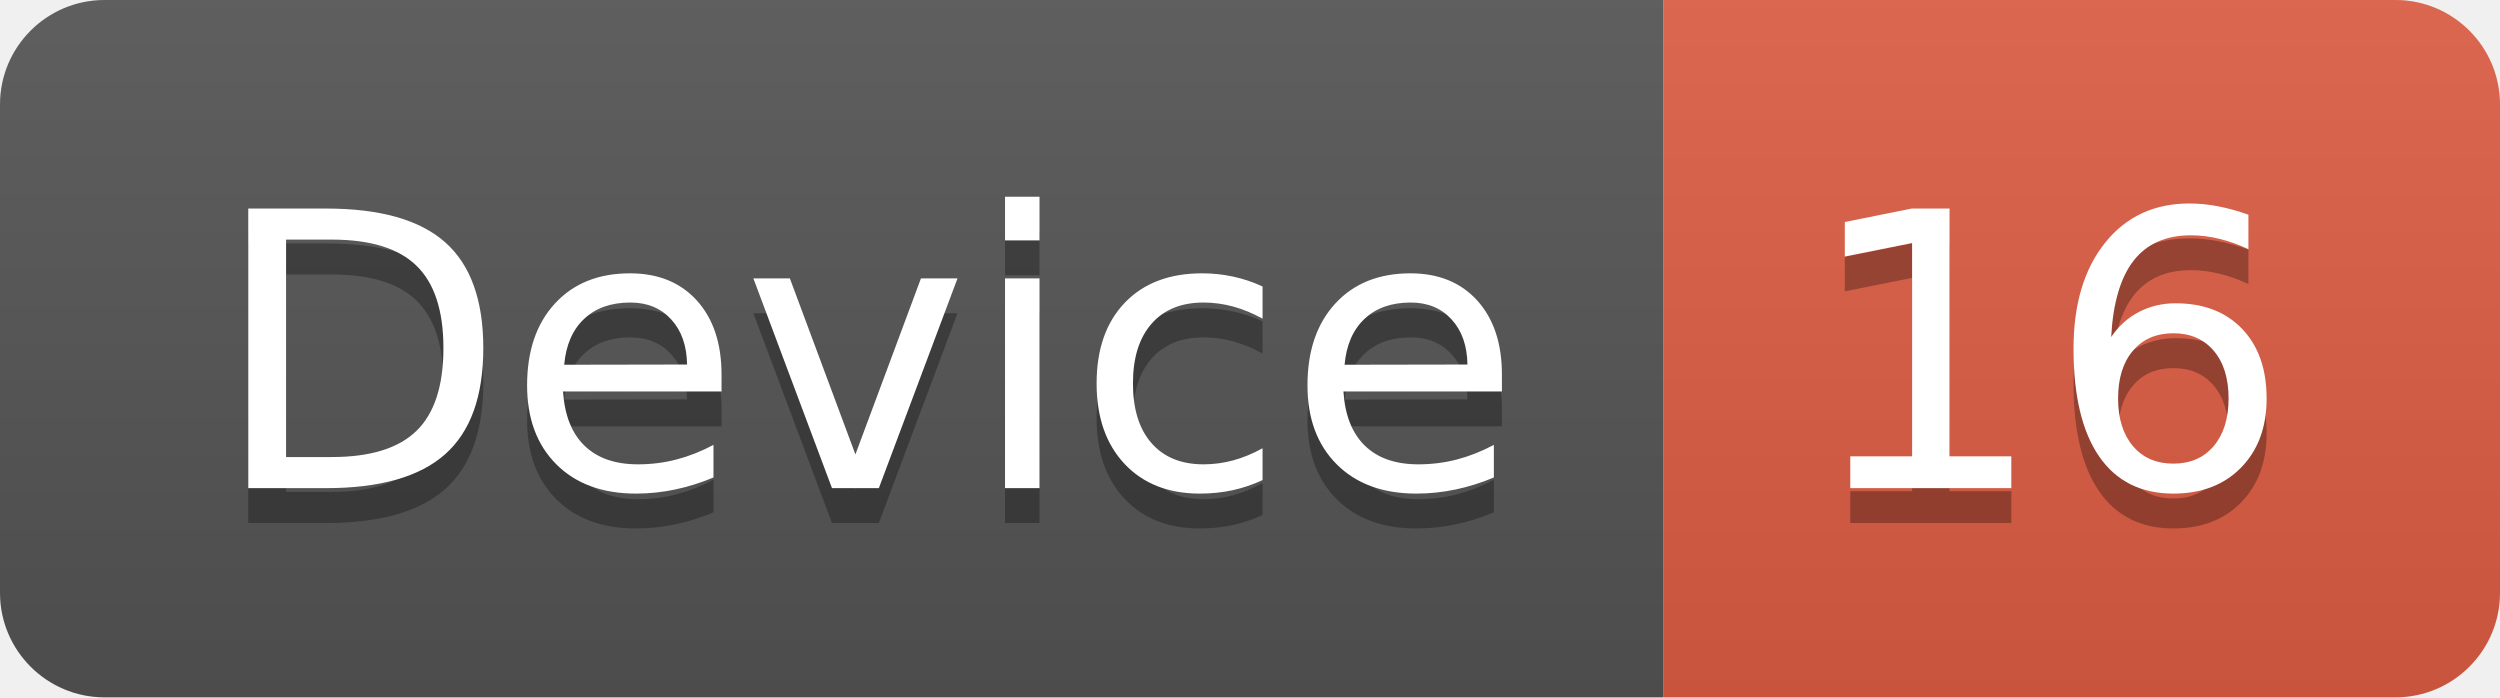
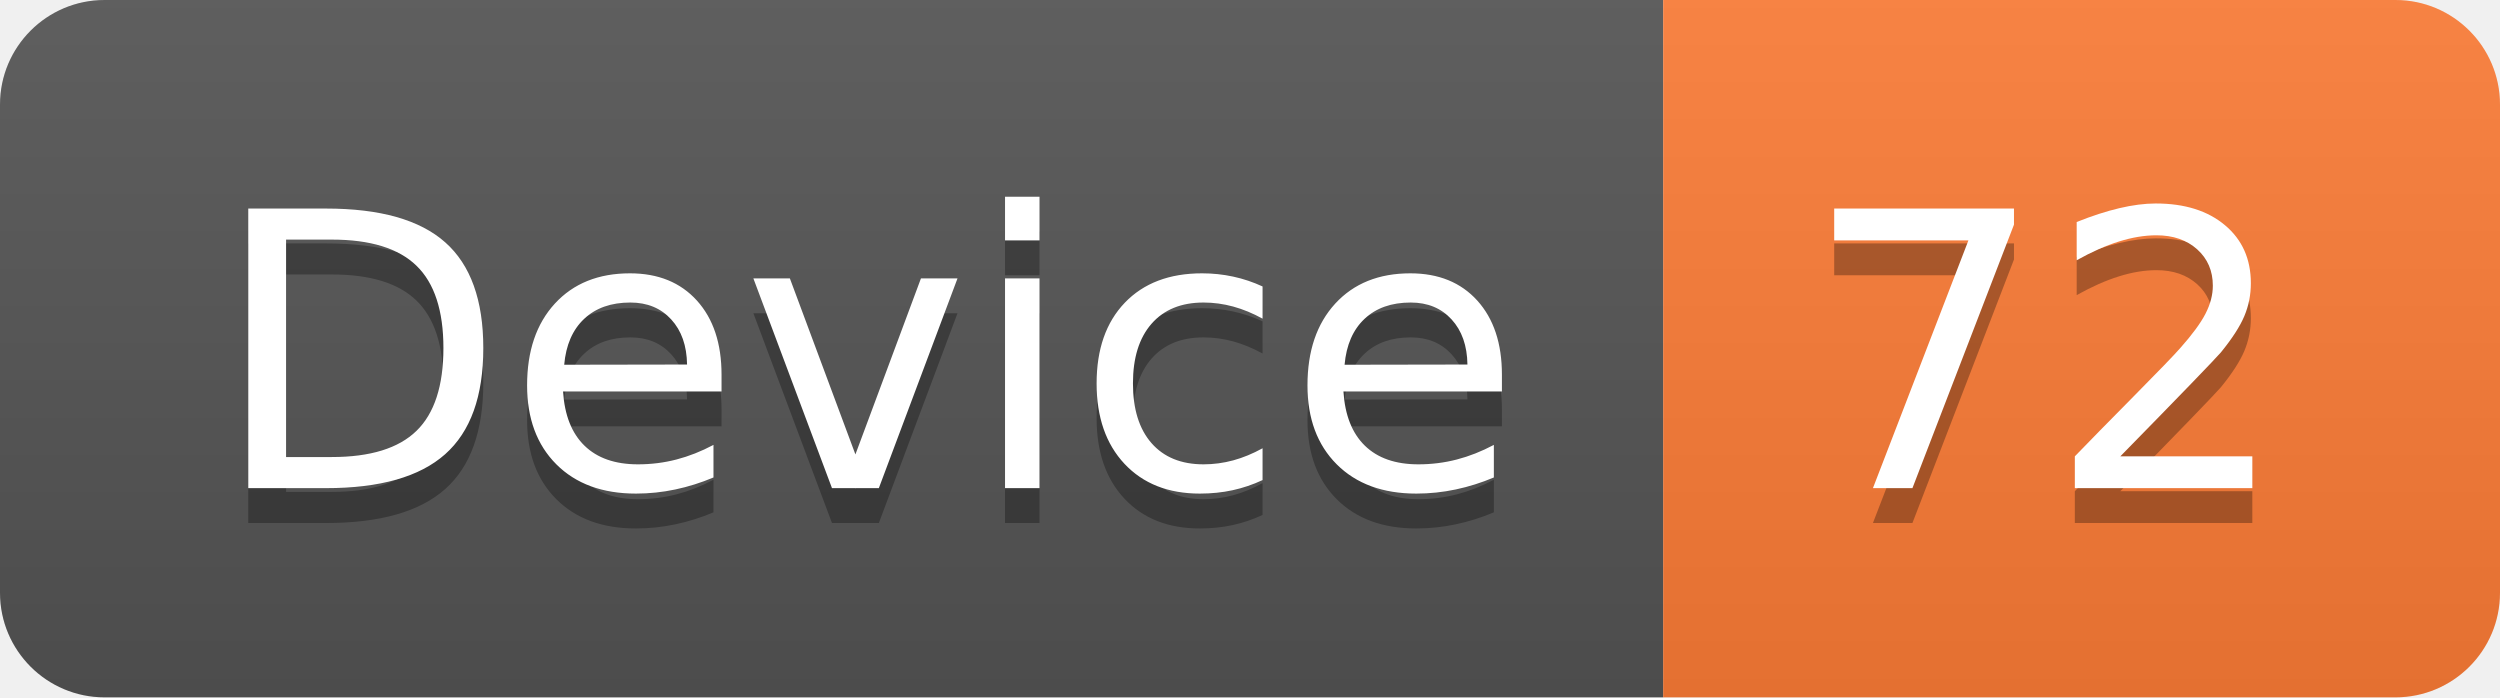
<svg xmlns="http://www.w3.org/2000/svg" width="71.7" height="20">
  <linearGradient id="smooth" x2="0" y2="100%">
    <stop offset="0" stop-color="#bbb" stop-opacity=".1" />
    <stop offset="1" stop-opacity=".1" />
  </linearGradient>
  <clipPath id="round">
    <rect width="71.7" height="20" rx="3" fill="#fff" />
  </clipPath>
  <g clip-path="url(#round)">
    <rect width="47.7" height="20" fill="#555" />
-     <rect x="47.7" width="24.0" height="20" fill="#e05d44" />
+     <rect x="47.7" width="24.0" height="20" fill="#fe7d37" />
    <rect width="71.7" height="20" fill="url(#smooth)" />
  </g>
  <g fill="#fff" text-anchor="middle" font-family="DejaVu Sans,Verdana,Geneva,sans-serif" font-size="110">
    <text x="248.5" y="150" fill="#010101" fill-opacity=".3" transform="scale(0.1)" textLength="377.0" lengthAdjust="spacing">Device</text>
    <text x="248.5" y="140" transform="scale(0.1)" textLength="377.0" lengthAdjust="spacing">Device</text>
-     <text x="587.0" y="150" fill="#010101" fill-opacity=".3" transform="scale(0.1)" textLength="140.0" lengthAdjust="spacing">16</text>
-     <text x="587.0" y="140" transform="scale(0.1)" textLength="140.0" lengthAdjust="spacing">16</text>
+     <text x="587.0" y="150" fill="#010101" fill-opacity=".3" transform="scale(0.1)" textLength="140.0" lengthAdjust="spacing">72</text>
+     <text x="587.0" y="140" transform="scale(0.1)" textLength="140.0" lengthAdjust="spacing">72</text>
  </g>
</svg>
